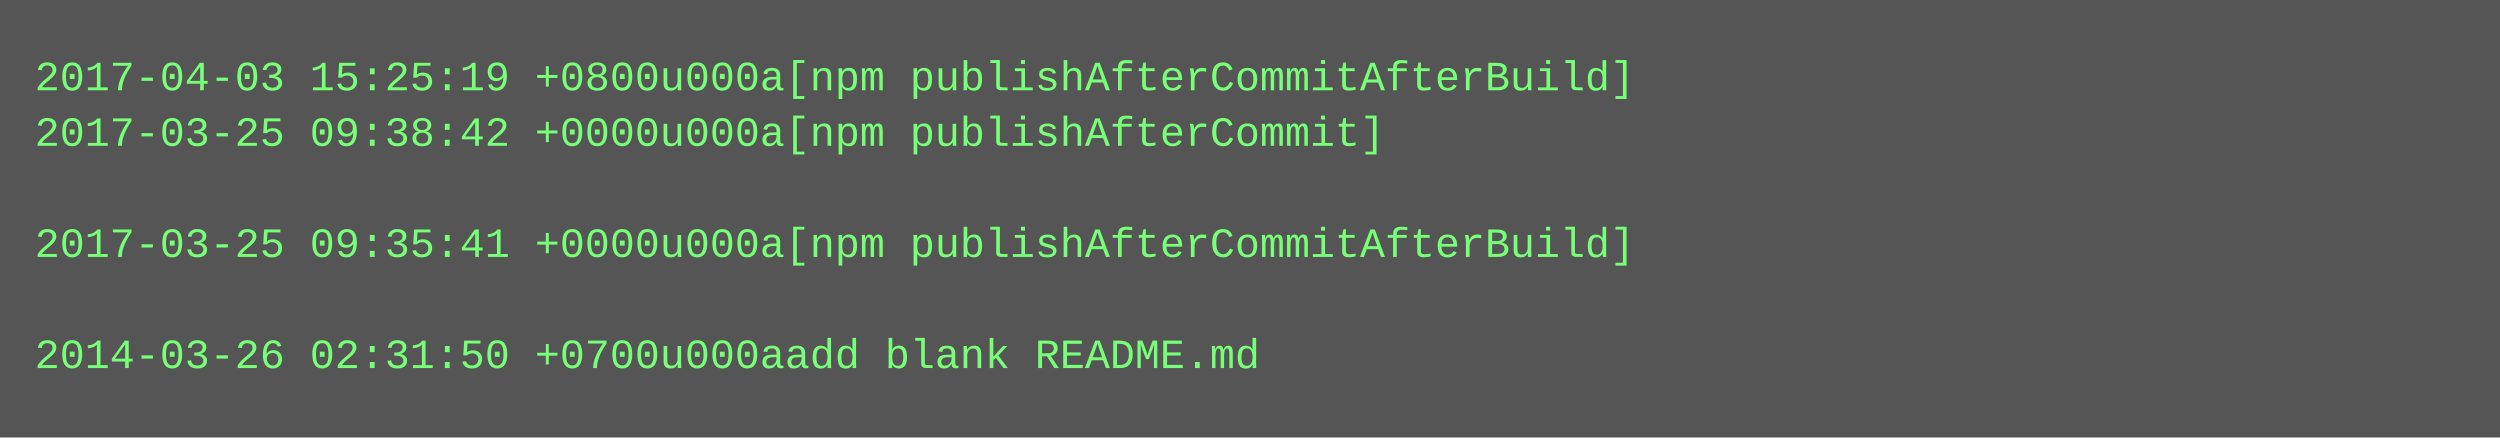
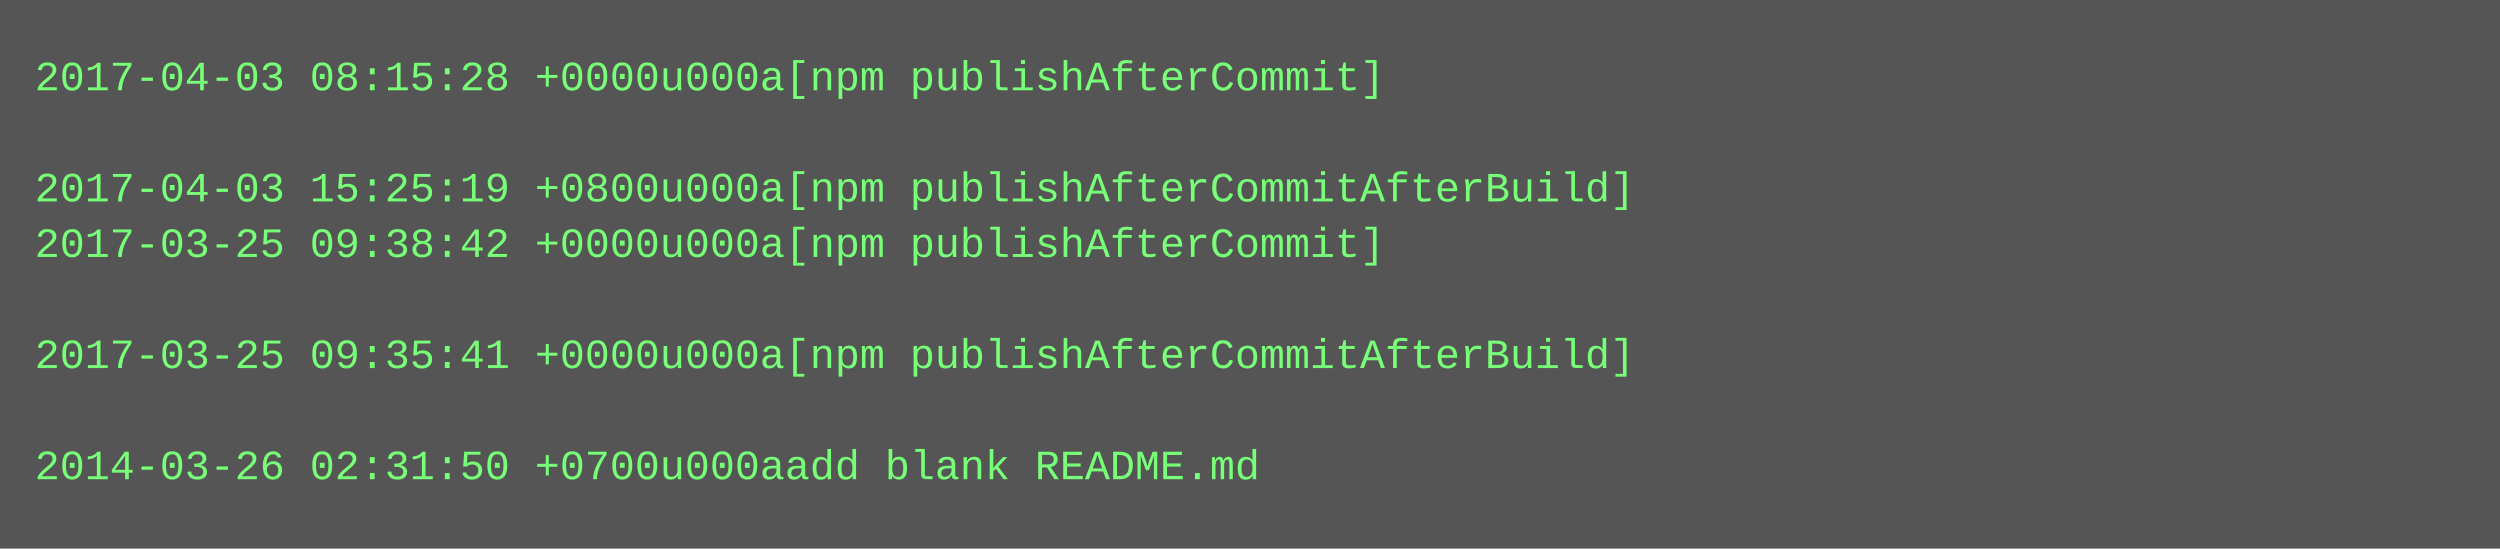
- <svg xmlns="http://www.w3.org/2000/svg" height="126" width="720">
-   <rect height="126" fill="#555" width="720" />
+ <svg xmlns="http://www.w3.org/2000/svg" height="158" width="720">
+   <rect height="158" fill="#555" width="720" />
  <text fill="#7f7" font-family="Courier New" font-size="12" xml:space="preserve">
-     <tspan x="10" y="26">2017-04-03 15:25:19 +0800u000a[npm publishAfterCommitAfterBuild]</tspan>
-     <tspan x="10" y="42">2017-03-25 09:38:42 +0000u000a[npm publishAfterCommit]</tspan>
-     <tspan x="10" y="58" />
-     <tspan x="10" y="74">2017-03-25 09:35:41 +0000u000a[npm publishAfterCommitAfterBuild]</tspan>
+     <tspan x="10" y="26">2017-04-03 08:15:28 +0000u000a[npm publishAfterCommit]</tspan>
+     <tspan x="10" y="42" />
+     <tspan x="10" y="58">2017-04-03 15:25:19 +0800u000a[npm publishAfterCommitAfterBuild]</tspan>
+     <tspan x="10" y="74">2017-03-25 09:38:42 +0000u000a[npm publishAfterCommit]</tspan>
    <tspan x="10" y="90" />
-     <tspan x="10" y="106">2014-03-26 02:31:50 +0700u000aadd blank README.md</tspan>
+     <tspan x="10" y="106">2017-03-25 09:35:41 +0000u000a[npm publishAfterCommitAfterBuild]</tspan>
+     <tspan x="10" y="122" />
+     <tspan x="10" y="138">2014-03-26 02:31:50 +0700u000aadd blank README.md</tspan>
  </text>
</svg>
